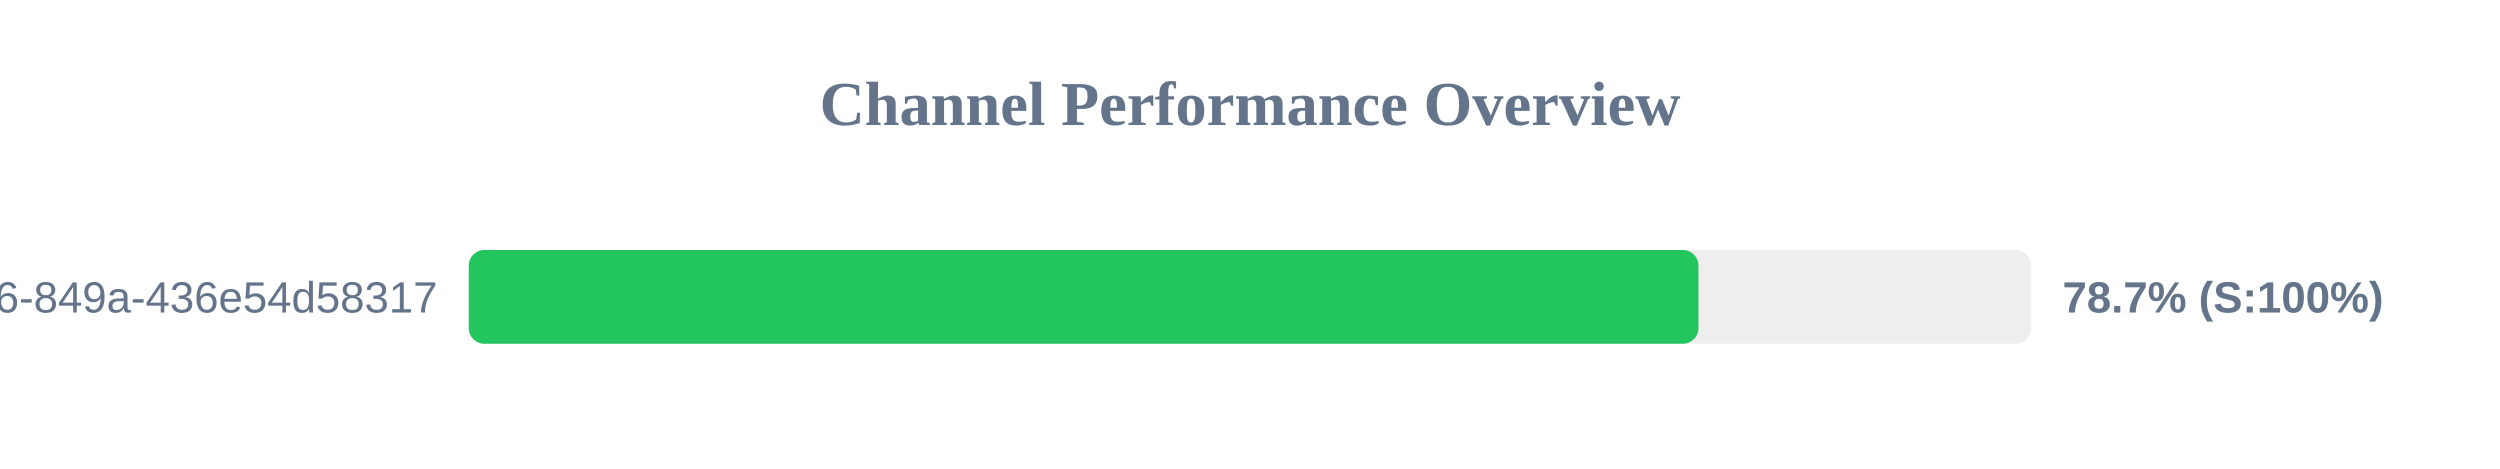
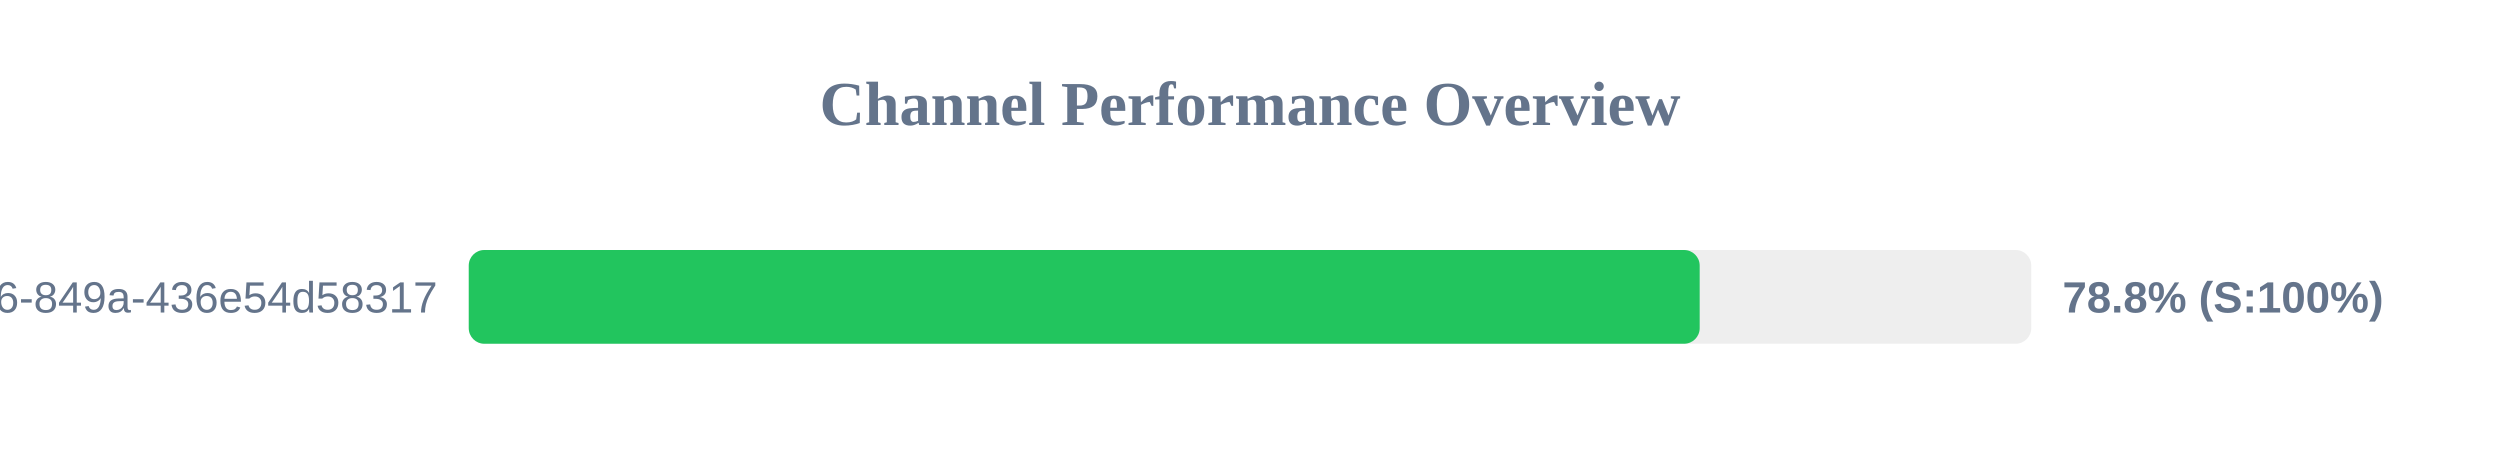
<svg xmlns="http://www.w3.org/2000/svg" width="800" height="150" version="1.1">
  <style>
        .row { font: 14px Arial; fill: #64748b; }
        .score { font: bold 14px Arial; fill: #64748b; }
    </style>
  <text x="400" y="40" text-anchor="middle" font-size="20px" font-weight="bold" fill="#64748b">Channel Performance Overview</text>
  <rect x="150" y="80" width="500" height="30" fill="#eee" rx="5" />
-   <rect x="150" y="80" width="393.5" height="30" fill="#22c55e" rx="5" />
+   <rect x="150" y="80" width="393.9" height="30" fill="#22c55e" rx="5" />
  <text x="140" y="100" text-anchor="end" class="row">?uuid=29fbd51f-03c8-4d76-849a-436e54d58317</text>
-   <text x="660" y="100" text-anchor="start" class="score">78.7% (S:100%)</text>
+   <text x="660" y="100" text-anchor="start" class="score">78.8% (S:100%)</text>
</svg>
